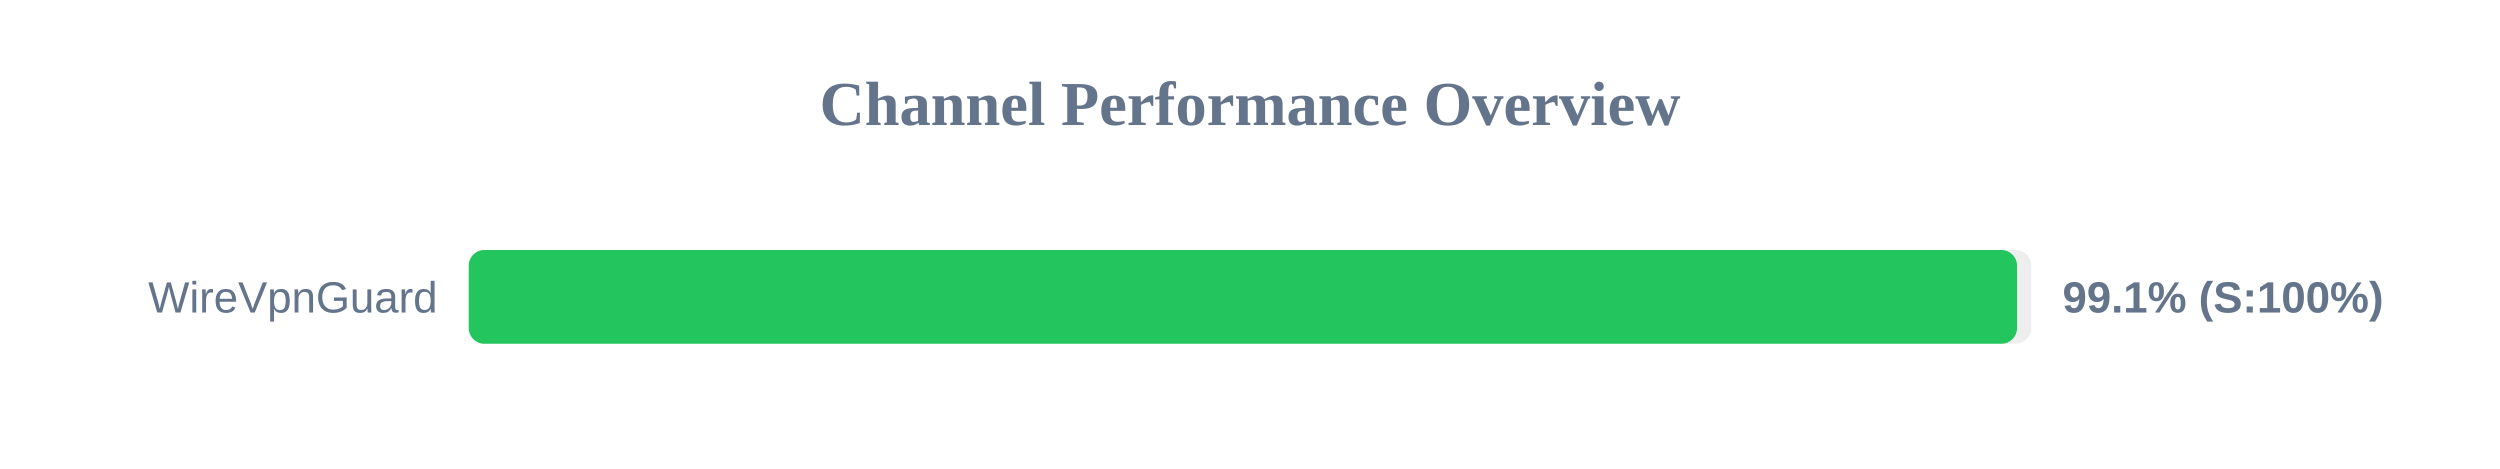
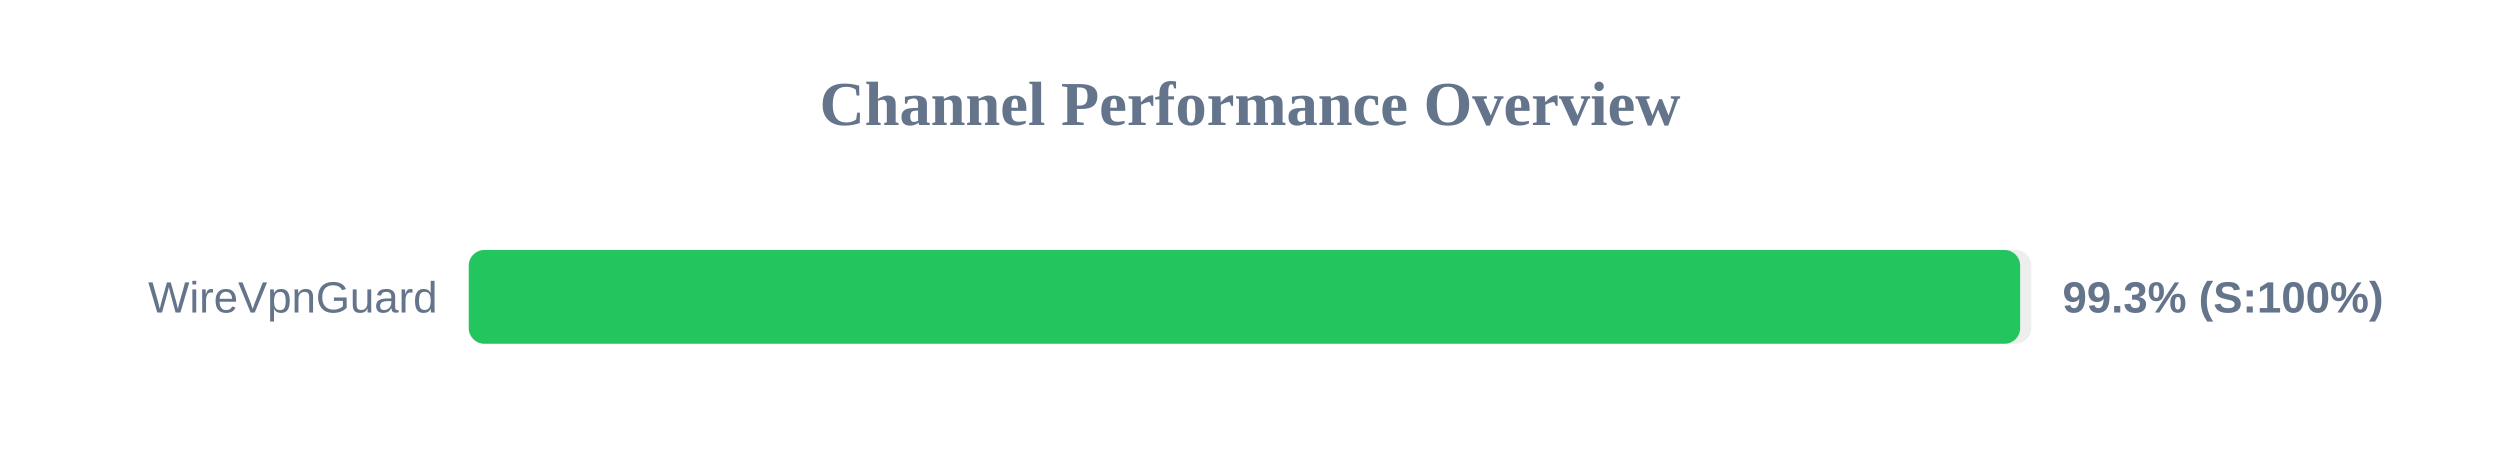
<svg xmlns="http://www.w3.org/2000/svg" width="800" height="150" version="1.1">
  <style>
        .row { font: 14px Arial; fill: #64748b; }
        .score { font: bold 14px Arial; fill: #64748b; }
    </style>
  <text x="400" y="40" text-anchor="middle" font-size="20px" font-weight="bold" fill="#64748b">Channel Performance Overview</text>
  <rect x="150" y="80" width="500" height="30" fill="#eee" rx="5" />
-   <rect x="150" y="80" width="495.45" height="30" fill="#22c55e" rx="5" />
+   <rect x="150" y="80" width="496.45" height="30" fill="#22c55e" rx="5" />
  <text x="140" y="100" text-anchor="end" class="row">WireVpnGuard</text>
-   <text x="660" y="100" text-anchor="start" class="score">99.1% (S:100%)</text>
+   <text x="660" y="100" text-anchor="start" class="score">99.3% (S:100%)</text>
</svg>
